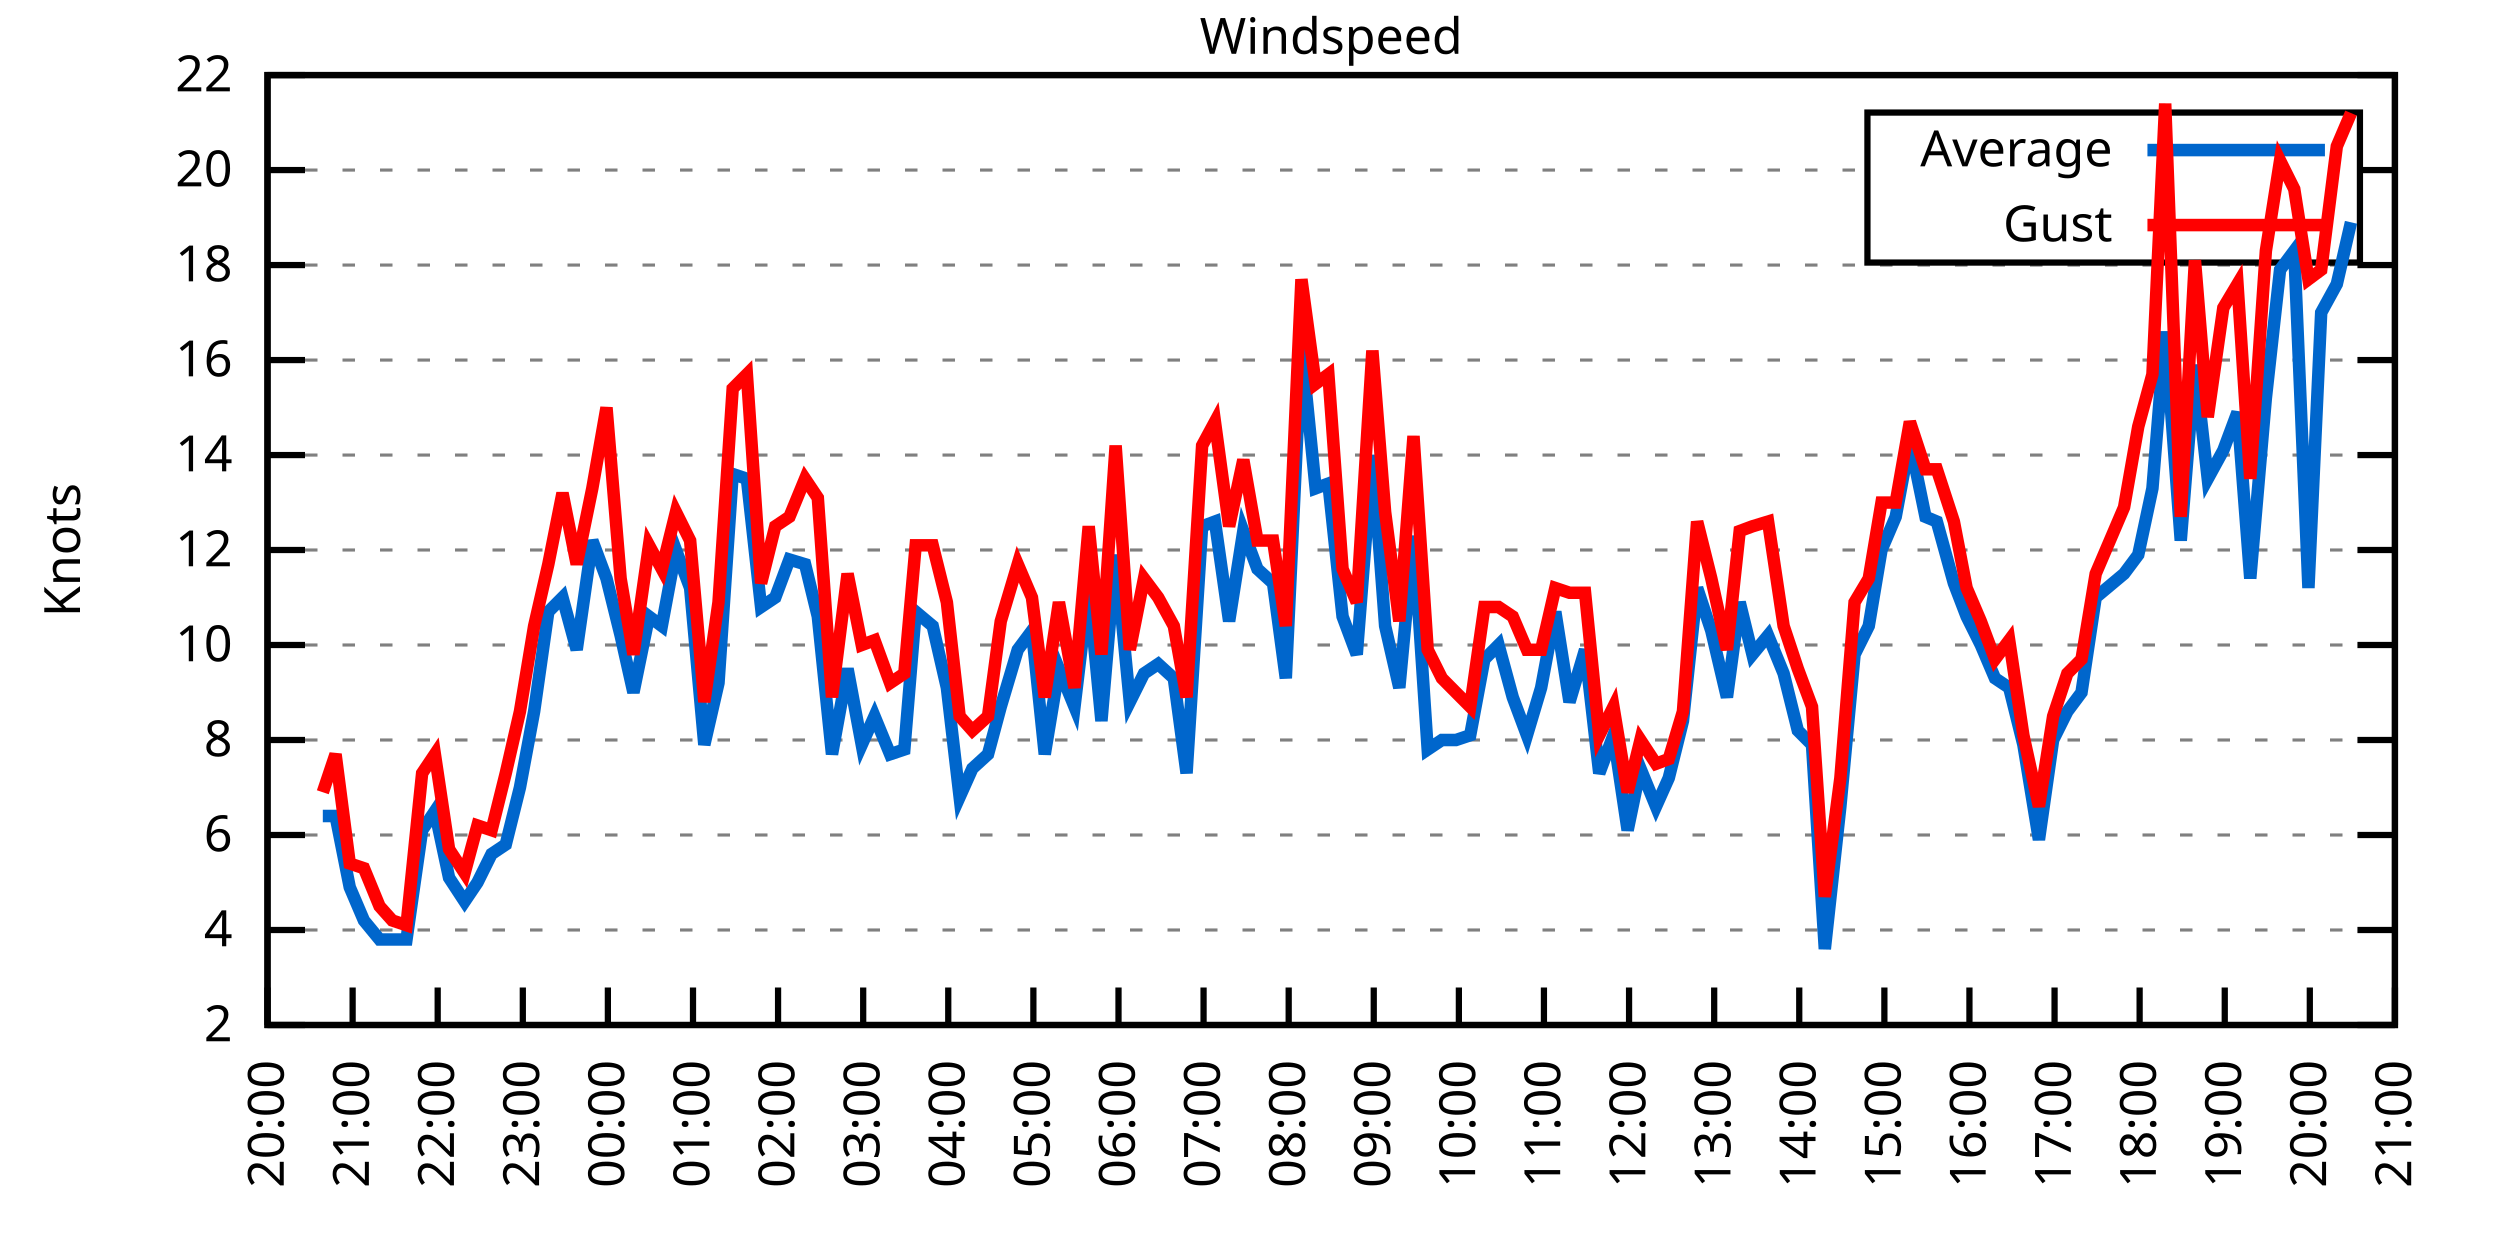
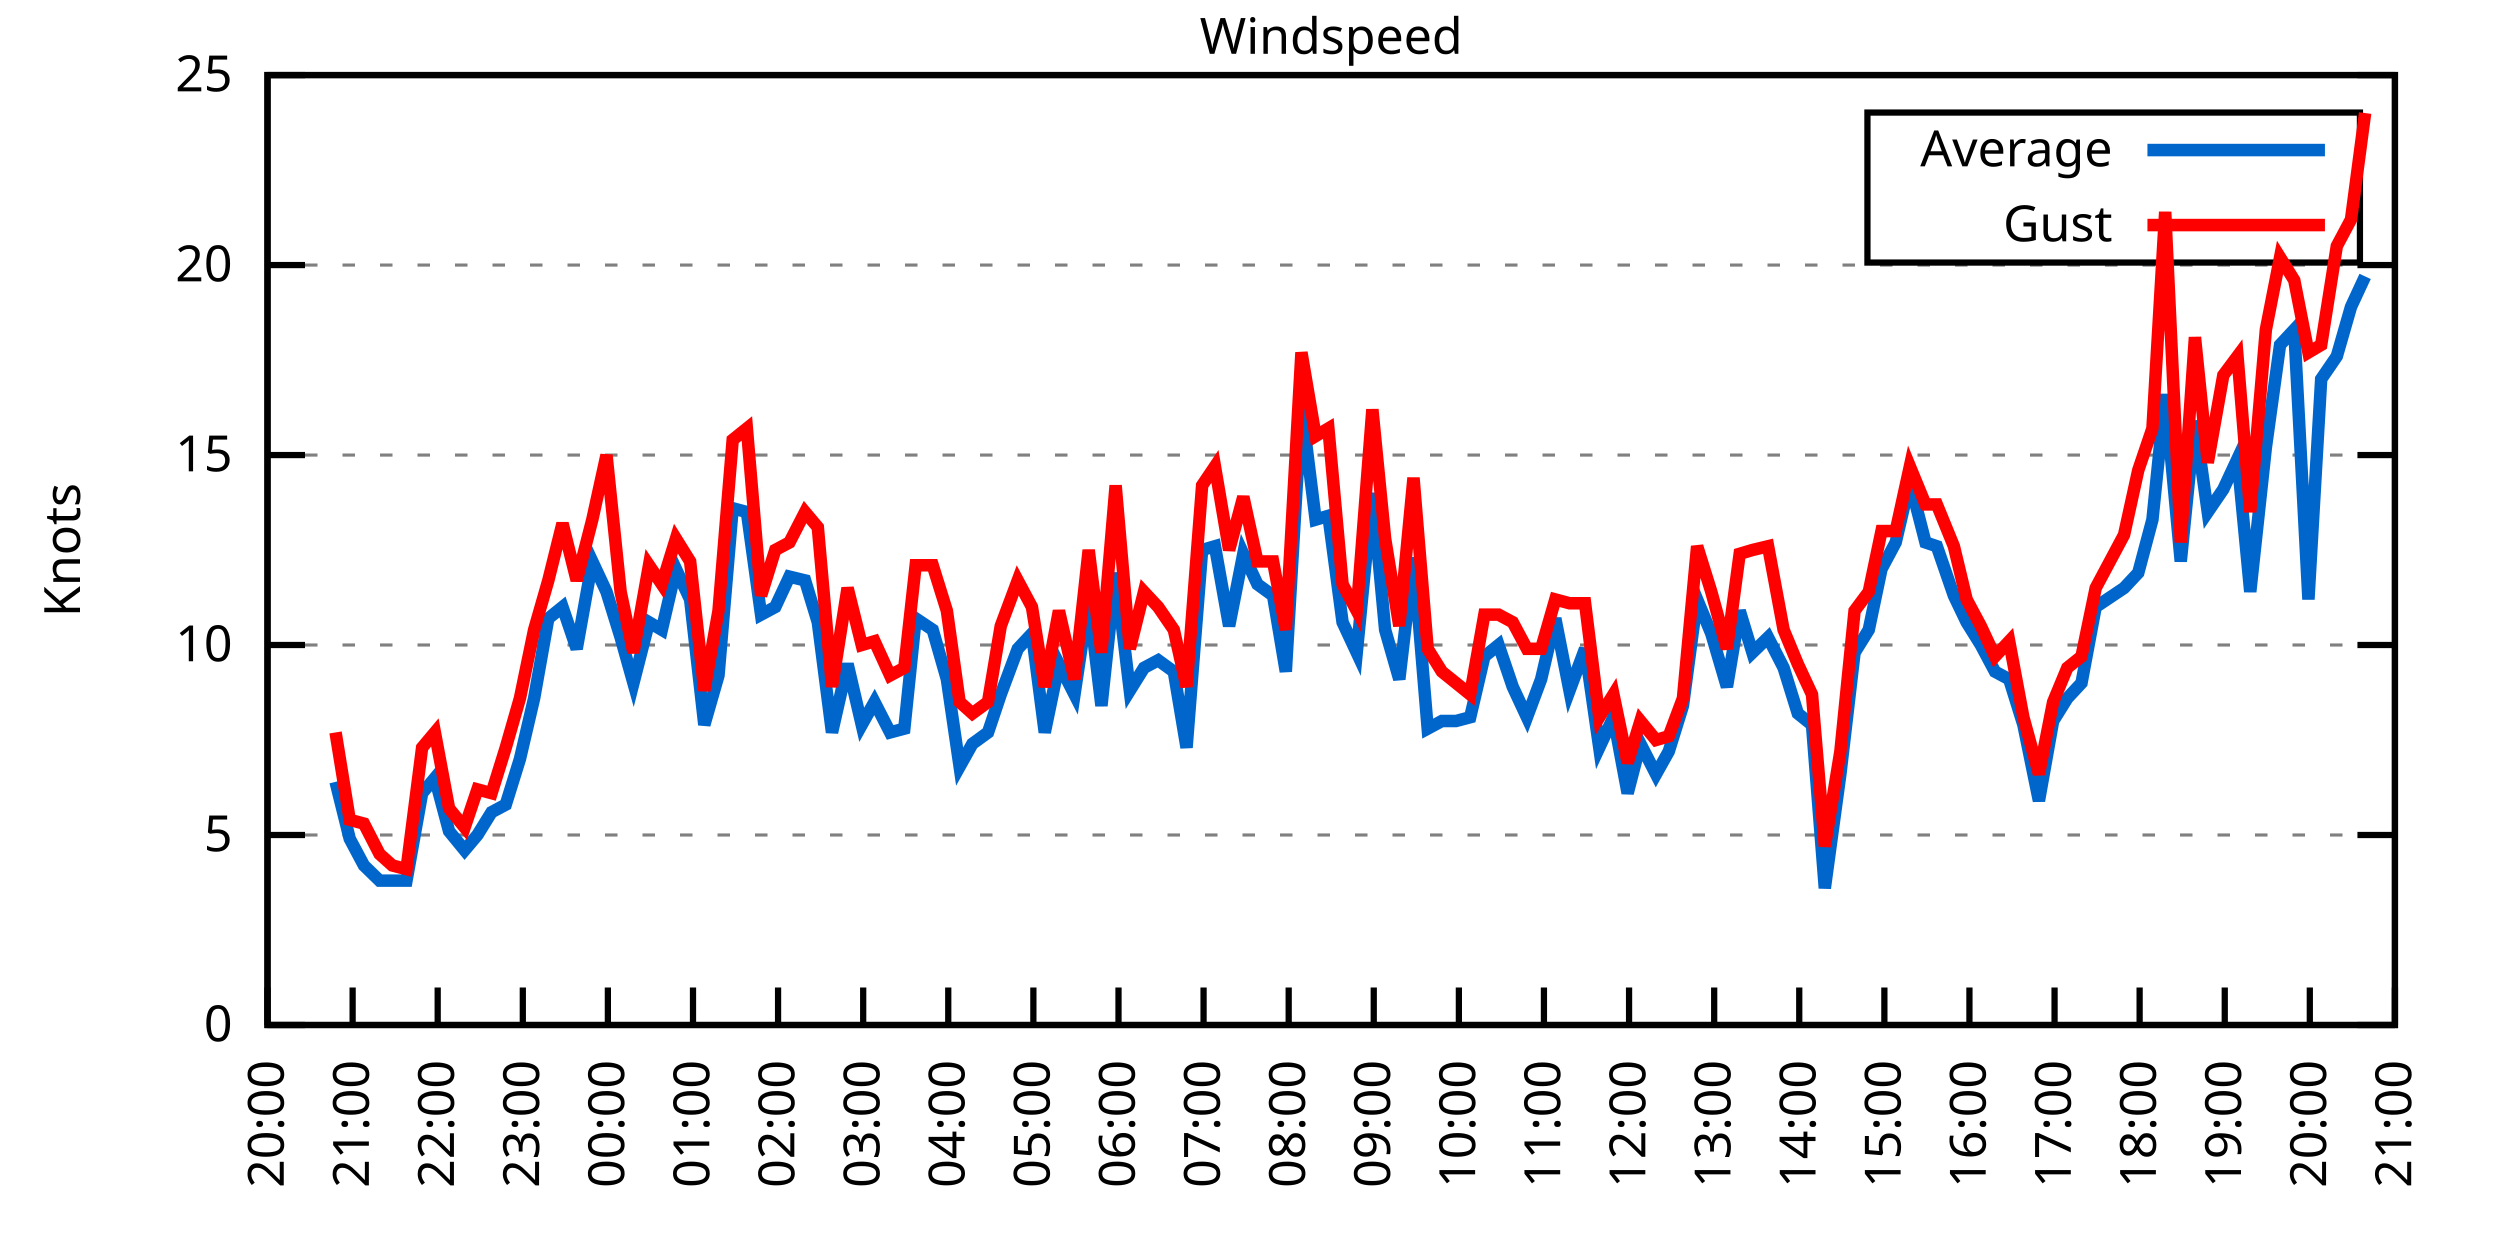
<svg xmlns="http://www.w3.org/2000/svg" xmlns:xlink="http://www.w3.org/1999/xlink" width="400" height="200" viewBox="0 0 400 200">
  <g id="gnuplot_canvas">
    <rect x="0" y="0" width="400" height="200" fill="none" />
    <defs>
      <circle id="gpDot" r="0.5" stroke-width="0.5" stroke="currentColor" />
      <path id="gpPt0" stroke-width="0.333" stroke="currentColor" d="M-1,0 h2 M0,-1 v2" />
      <path id="gpPt1" stroke-width="0.333" stroke="currentColor" d="M-1,-1 L1,1 M1,-1 L-1,1" />
      <path id="gpPt2" stroke-width="0.333" stroke="currentColor" d="M-1,0 L1,0 M0,-1 L0,1 M-1,-1 L1,1 M-1,1 L1,-1" />
      <rect id="gpPt3" stroke-width="0.333" stroke="currentColor" x="-1" y="-1" width="2" height="2" />
      <rect id="gpPt4" stroke-width="0.333" stroke="currentColor" fill="currentColor" x="-1" y="-1" width="2" height="2" />
      <circle id="gpPt5" stroke-width="0.333" stroke="currentColor" cx="0" cy="0" r="1" />
      <use xlink:href="#gpPt5" id="gpPt6" fill="currentColor" stroke="none" />
      <path id="gpPt7" stroke-width="0.333" stroke="currentColor" d="M0,-1.33 L-1.33,0.67 L1.33,0.67 z" />
      <use xlink:href="#gpPt7" id="gpPt8" fill="currentColor" stroke="none" />
      <use xlink:href="#gpPt7" id="gpPt9" stroke="currentColor" transform="rotate(180)" />
      <use xlink:href="#gpPt9" id="gpPt10" fill="currentColor" stroke="none" />
      <use xlink:href="#gpPt3" id="gpPt11" stroke="currentColor" transform="rotate(45)" />
      <use xlink:href="#gpPt11" id="gpPt12" fill="currentColor" stroke="none" />
      <path id="gpPt13" stroke-width="0.333" stroke="currentColor" d="M0,1.330 L1.265,0.411 L0.782,-1.067 L-0.782,-1.076 L-1.265,0.411 z" />
      <use xlink:href="#gpPt13" id="gpPt14" fill="currentColor" stroke="none" />
      <filter id="textbox" filterUnits="objectBoundingBox" x="0" y="0" height="1" width="1">
        <feFlood flood-color="white" flood-opacity="1" result="bgnd" />
        <feComposite in="SourceGraphic" in2="bgnd" operator="atop" />
      </filter>
      <filter id="greybox" filterUnits="objectBoundingBox" x="0" y="0" height="1" width="1">
        <feFlood flood-color="lightgrey" flood-opacity="1" result="grey" />
        <feComposite in="SourceGraphic" in2="grey" operator="atop" />
      </filter>
    </defs>
    <g fill="none" color="white" stroke="currentColor" stroke-width="1.00" stroke-linecap="butt" stroke-linejoin="miter">
</g>
    <g fill="none" color="black" stroke="currentColor" stroke-width="1.00" stroke-linecap="butt" stroke-linejoin="miter">
      <g stroke="none" shape-rendering="crispEdges">
        <polygon fill="rgb(255, 255, 255)" points="42.80,164.00 383.18,164.00 383.18,12.02 42.80,12.02 " />
      </g>
    </g>
    <g fill="none" color="black" stroke="currentColor" stroke-width="1.00" stroke-linecap="butt" stroke-linejoin="miter">
</g>
    <g fill="none" color="black" stroke="black" stroke-width="0.50" stroke-linecap="butt" stroke-linejoin="miter">
</g>
    <g fill="none" color="gray" stroke="currentColor" stroke-width="0.50" stroke-linecap="butt" stroke-linejoin="miter">
      <path stroke="gray" stroke-dasharray="2,4" class="gridline" d="M42.80,164.00 L383.19,164.00  " />
    </g>
    <g fill="none" color="gray" stroke="gray" stroke-width="1.00" stroke-linecap="butt" stroke-linejoin="miter">
</g>
    <g fill="none" color="black" stroke="currentColor" stroke-width="1.00" stroke-linecap="butt" stroke-linejoin="miter">
      <path stroke="black" d="M42.80,164.00 L48.80,164.00 M383.19,164.00 L377.19,164.00  " />
      <g transform="translate(37.20,166.60)" stroke="none" fill="black" font-family="Sans" font-size="8.00" text-anchor="end">
        <text>
-           <tspan font-family="Sans"> 2</tspan>
-         </text>
-       </g>
-     </g>
-     <g fill="none" color="black" stroke="currentColor" stroke-width="1.00" stroke-linecap="butt" stroke-linejoin="miter">
- </g>
-     <g fill="none" color="black" stroke="black" stroke-width="0.50" stroke-linecap="butt" stroke-linejoin="miter">
- </g>
-     <g fill="none" color="gray" stroke="currentColor" stroke-width="0.50" stroke-linecap="butt" stroke-linejoin="miter">
-       <path stroke="gray" stroke-dasharray="2,4" class="gridline" d="M42.80,148.80 L383.19,148.80  " />
-     </g>
-     <g fill="none" color="gray" stroke="gray" stroke-width="1.00" stroke-linecap="butt" stroke-linejoin="miter">
- </g>
-     <g fill="none" color="black" stroke="currentColor" stroke-width="1.00" stroke-linecap="butt" stroke-linejoin="miter">
-       <path stroke="black" d="M42.80,148.80 L48.80,148.80 M383.19,148.80 L377.19,148.80  " />
-       <g transform="translate(37.20,151.40)" stroke="none" fill="black" font-family="Sans" font-size="8.00" text-anchor="end">
-         <text>
-           <tspan font-family="Sans"> 4</tspan>
+           <tspan font-family="Sans"> 0</tspan>
        </text>
      </g>
    </g>
    <g fill="none" color="black" stroke="currentColor" stroke-width="1.00" stroke-linecap="butt" stroke-linejoin="miter">
</g>
    <g fill="none" color="black" stroke="black" stroke-width="0.50" stroke-linecap="butt" stroke-linejoin="miter">
</g>
    <g fill="none" color="gray" stroke="currentColor" stroke-width="0.50" stroke-linecap="butt" stroke-linejoin="miter">
      <path stroke="gray" stroke-dasharray="2,4" class="gridline" d="M42.80,133.60 L383.19,133.60  " />
    </g>
    <g fill="none" color="gray" stroke="gray" stroke-width="1.00" stroke-linecap="butt" stroke-linejoin="miter">
</g>
    <g fill="none" color="black" stroke="currentColor" stroke-width="1.00" stroke-linecap="butt" stroke-linejoin="miter">
      <path stroke="black" d="M42.80,133.60 L48.80,133.60 M383.19,133.60 L377.19,133.60  " />
      <g transform="translate(37.20,136.20)" stroke="none" fill="black" font-family="Sans" font-size="8.00" text-anchor="end">
        <text>
-           <tspan font-family="Sans"> 6</tspan>
-         </text>
-       </g>
-     </g>
-     <g fill="none" color="black" stroke="currentColor" stroke-width="1.00" stroke-linecap="butt" stroke-linejoin="miter">
- </g>
-     <g fill="none" color="black" stroke="black" stroke-width="0.50" stroke-linecap="butt" stroke-linejoin="miter">
- </g>
-     <g fill="none" color="gray" stroke="currentColor" stroke-width="0.50" stroke-linecap="butt" stroke-linejoin="miter">
-       <path stroke="gray" stroke-dasharray="2,4" class="gridline" d="M42.80,118.40 L383.19,118.40  " />
-     </g>
-     <g fill="none" color="gray" stroke="gray" stroke-width="1.00" stroke-linecap="butt" stroke-linejoin="miter">
- </g>
-     <g fill="none" color="black" stroke="currentColor" stroke-width="1.00" stroke-linecap="butt" stroke-linejoin="miter">
-       <path stroke="black" d="M42.80,118.40 L48.80,118.40 M383.19,118.40 L377.19,118.40  " />
-       <g transform="translate(37.20,121.00)" stroke="none" fill="black" font-family="Sans" font-size="8.00" text-anchor="end">
-         <text>
-           <tspan font-family="Sans"> 8</tspan>
+           <tspan font-family="Sans"> 5</tspan>
        </text>
      </g>
    </g>
    <g fill="none" color="black" stroke="currentColor" stroke-width="1.00" stroke-linecap="butt" stroke-linejoin="miter">
</g>
    <g fill="none" color="black" stroke="black" stroke-width="0.50" stroke-linecap="butt" stroke-linejoin="miter">
</g>
    <g fill="none" color="gray" stroke="currentColor" stroke-width="0.50" stroke-linecap="butt" stroke-linejoin="miter">
      <path stroke="gray" stroke-dasharray="2,4" class="gridline" d="M42.80,103.20 L383.19,103.20  " />
    </g>
    <g fill="none" color="gray" stroke="gray" stroke-width="1.00" stroke-linecap="butt" stroke-linejoin="miter">
</g>
    <g fill="none" color="black" stroke="currentColor" stroke-width="1.00" stroke-linecap="butt" stroke-linejoin="miter">
      <path stroke="black" d="M42.80,103.20 L48.80,103.20 M383.19,103.20 L377.19,103.20  " />
      <g transform="translate(37.20,105.80)" stroke="none" fill="black" font-family="Sans" font-size="8.00" text-anchor="end">
        <text>
          <tspan font-family="Sans"> 10</tspan>
        </text>
      </g>
    </g>
    <g fill="none" color="black" stroke="currentColor" stroke-width="1.00" stroke-linecap="butt" stroke-linejoin="miter">
</g>
    <g fill="none" color="black" stroke="black" stroke-width="0.50" stroke-linecap="butt" stroke-linejoin="miter">
</g>
    <g fill="none" color="gray" stroke="currentColor" stroke-width="0.50" stroke-linecap="butt" stroke-linejoin="miter">
-       <path stroke="gray" stroke-dasharray="2,4" class="gridline" d="M42.80,88.00 L383.19,88.00  " />
-     </g>
-     <g fill="none" color="gray" stroke="gray" stroke-width="1.00" stroke-linecap="butt" stroke-linejoin="miter">
- </g>
-     <g fill="none" color="black" stroke="currentColor" stroke-width="1.00" stroke-linecap="butt" stroke-linejoin="miter">
-       <path stroke="black" d="M42.80,88.00 L48.80,88.00 M383.19,88.00 L377.19,88.00  " />
-       <g transform="translate(37.20,90.60)" stroke="none" fill="black" font-family="Sans" font-size="8.00" text-anchor="end">
-         <text>
-           <tspan font-family="Sans"> 12</tspan>
-         </text>
-       </g>
-     </g>
-     <g fill="none" color="black" stroke="currentColor" stroke-width="1.00" stroke-linecap="butt" stroke-linejoin="miter">
- </g>
-     <g fill="none" color="black" stroke="black" stroke-width="0.50" stroke-linecap="butt" stroke-linejoin="miter">
- </g>
-     <g fill="none" color="gray" stroke="currentColor" stroke-width="0.50" stroke-linecap="butt" stroke-linejoin="miter">
      <path stroke="gray" stroke-dasharray="2,4" class="gridline" d="M42.80,72.81 L383.19,72.81  " />
    </g>
    <g fill="none" color="gray" stroke="gray" stroke-width="1.00" stroke-linecap="butt" stroke-linejoin="miter">
</g>
    <g fill="none" color="black" stroke="currentColor" stroke-width="1.00" stroke-linecap="butt" stroke-linejoin="miter">
      <path stroke="black" d="M42.80,72.81 L48.80,72.81 M383.19,72.81 L377.19,72.81  " />
      <g transform="translate(37.20,75.41)" stroke="none" fill="black" font-family="Sans" font-size="8.00" text-anchor="end">
        <text>
-           <tspan font-family="Sans"> 14</tspan>
-         </text>
-       </g>
-     </g>
-     <g fill="none" color="black" stroke="currentColor" stroke-width="1.00" stroke-linecap="butt" stroke-linejoin="miter">
- </g>
-     <g fill="none" color="black" stroke="black" stroke-width="0.50" stroke-linecap="butt" stroke-linejoin="miter">
- </g>
-     <g fill="none" color="gray" stroke="currentColor" stroke-width="0.50" stroke-linecap="butt" stroke-linejoin="miter">
-       <path stroke="gray" stroke-dasharray="2,4" class="gridline" d="M42.80,57.61 L383.19,57.61  " />
-     </g>
-     <g fill="none" color="gray" stroke="gray" stroke-width="1.00" stroke-linecap="butt" stroke-linejoin="miter">
- </g>
-     <g fill="none" color="black" stroke="currentColor" stroke-width="1.00" stroke-linecap="butt" stroke-linejoin="miter">
-       <path stroke="black" d="M42.80,57.61 L48.80,57.61 M383.19,57.61 L377.19,57.61  " />
-       <g transform="translate(37.20,60.21)" stroke="none" fill="black" font-family="Sans" font-size="8.00" text-anchor="end">
-         <text>
-           <tspan font-family="Sans"> 16</tspan>
+           <tspan font-family="Sans"> 15</tspan>
        </text>
      </g>
    </g>
    <g fill="none" color="black" stroke="currentColor" stroke-width="1.00" stroke-linecap="butt" stroke-linejoin="miter">
</g>
    <g fill="none" color="black" stroke="black" stroke-width="0.50" stroke-linecap="butt" stroke-linejoin="miter">
</g>
    <g fill="none" color="gray" stroke="currentColor" stroke-width="0.50" stroke-linecap="butt" stroke-linejoin="miter">
      <path stroke="gray" stroke-dasharray="2,4" class="gridline" d="M42.80,42.41 L383.19,42.41  " />
    </g>
    <g fill="none" color="gray" stroke="gray" stroke-width="1.00" stroke-linecap="butt" stroke-linejoin="miter">
</g>
    <g fill="none" color="black" stroke="currentColor" stroke-width="1.00" stroke-linecap="butt" stroke-linejoin="miter">
      <path stroke="black" d="M42.80,42.41 L48.80,42.41 M383.19,42.41 L377.19,42.41  " />
      <g transform="translate(37.20,45.01)" stroke="none" fill="black" font-family="Sans" font-size="8.00" text-anchor="end">
        <text>
-           <tspan font-family="Sans"> 18</tspan>
-         </text>
-       </g>
-     </g>
-     <g fill="none" color="black" stroke="currentColor" stroke-width="1.00" stroke-linecap="butt" stroke-linejoin="miter">
- </g>
-     <g fill="none" color="black" stroke="black" stroke-width="0.50" stroke-linecap="butt" stroke-linejoin="miter">
- </g>
-     <g fill="none" color="gray" stroke="currentColor" stroke-width="0.50" stroke-linecap="butt" stroke-linejoin="miter">
-       <path stroke="gray" stroke-dasharray="2,4" class="gridline" d="M42.80,27.21 L298.79,27.21 M377.59,27.21 L383.19,27.21  " />
-     </g>
-     <g fill="none" color="gray" stroke="gray" stroke-width="1.00" stroke-linecap="butt" stroke-linejoin="miter">
- </g>
-     <g fill="none" color="black" stroke="currentColor" stroke-width="1.00" stroke-linecap="butt" stroke-linejoin="miter">
-       <path stroke="black" d="M42.80,27.21 L48.80,27.21 M383.19,27.21 L377.19,27.21  " />
-       <g transform="translate(37.20,29.81)" stroke="none" fill="black" font-family="Sans" font-size="8.00" text-anchor="end">
-         <text>
          <tspan font-family="Sans"> 20</tspan>
        </text>
      </g>
    </g>
    <g fill="none" color="black" stroke="currentColor" stroke-width="1.00" stroke-linecap="butt" stroke-linejoin="miter">
</g>
    <g fill="none" color="black" stroke="black" stroke-width="0.50" stroke-linecap="butt" stroke-linejoin="miter">
</g>
    <g fill="none" color="gray" stroke="currentColor" stroke-width="0.50" stroke-linecap="butt" stroke-linejoin="miter">
      <path stroke="gray" stroke-dasharray="2,4" class="gridline" d="M42.80,12.01 L383.19,12.01  " />
    </g>
    <g fill="none" color="gray" stroke="gray" stroke-width="1.00" stroke-linecap="butt" stroke-linejoin="miter">
</g>
    <g fill="none" color="black" stroke="currentColor" stroke-width="1.00" stroke-linecap="butt" stroke-linejoin="miter">
      <path stroke="black" d="M42.80,12.01 L48.80,12.01 M383.19,12.01 L377.19,12.01  " />
      <g transform="translate(37.20,14.61)" stroke="none" fill="black" font-family="Sans" font-size="8.00" text-anchor="end">
        <text>
-           <tspan font-family="Sans"> 22</tspan>
+           <tspan font-family="Sans"> 25</tspan>
        </text>
      </g>
    </g>
    <g fill="none" color="black" stroke="currentColor" stroke-width="1.00" stroke-linecap="butt" stroke-linejoin="miter">
      <path stroke="black" d="M42.80,164.00 L42.80,158.00  " />
      <g transform="translate(45.40,169.60) rotate(270.00)" stroke="none" fill="black" font-family="Sans" font-size="8.00" text-anchor="end">
        <text>
          <tspan font-family="Sans">20:00</tspan>
        </text>
      </g>
    </g>
    <g fill="none" color="black" stroke="currentColor" stroke-width="1.00" stroke-linecap="butt" stroke-linejoin="miter">
      <path stroke="black" d="M56.42,164.00 L56.42,158.00  " />
      <g transform="translate(59.02,169.60) rotate(270.00)" stroke="none" fill="black" font-family="Sans" font-size="8.00" text-anchor="end">
        <text>
          <tspan font-family="Sans">21:00</tspan>
        </text>
      </g>
    </g>
    <g fill="none" color="black" stroke="currentColor" stroke-width="1.00" stroke-linecap="butt" stroke-linejoin="miter">
      <path stroke="black" d="M70.03,164.00 L70.03,158.00  " />
      <g transform="translate(72.63,169.60) rotate(270.00)" stroke="none" fill="black" font-family="Sans" font-size="8.00" text-anchor="end">
        <text>
          <tspan font-family="Sans">22:00</tspan>
        </text>
      </g>
    </g>
    <g fill="none" color="black" stroke="currentColor" stroke-width="1.00" stroke-linecap="butt" stroke-linejoin="miter">
      <path stroke="black" d="M83.65,164.00 L83.65,158.00  " />
      <g transform="translate(86.25,169.60) rotate(270.00)" stroke="none" fill="black" font-family="Sans" font-size="8.00" text-anchor="end">
        <text>
          <tspan font-family="Sans">23:00</tspan>
        </text>
      </g>
    </g>
    <g fill="none" color="black" stroke="currentColor" stroke-width="1.00" stroke-linecap="butt" stroke-linejoin="miter">
      <path stroke="black" d="M97.26,164.00 L97.26,158.00  " />
      <g transform="translate(99.86,169.60) rotate(270.00)" stroke="none" fill="black" font-family="Sans" font-size="8.00" text-anchor="end">
        <text>
          <tspan font-family="Sans">00:00</tspan>
        </text>
      </g>
    </g>
    <g fill="none" color="black" stroke="currentColor" stroke-width="1.00" stroke-linecap="butt" stroke-linejoin="miter">
      <path stroke="black" d="M110.88,164.00 L110.88,158.00  " />
      <g transform="translate(113.48,169.60) rotate(270.00)" stroke="none" fill="black" font-family="Sans" font-size="8.00" text-anchor="end">
        <text>
          <tspan font-family="Sans">01:00</tspan>
        </text>
      </g>
    </g>
    <g fill="none" color="black" stroke="currentColor" stroke-width="1.00" stroke-linecap="butt" stroke-linejoin="miter">
      <path stroke="black" d="M124.49,164.00 L124.49,158.00  " />
      <g transform="translate(127.09,169.60) rotate(270.00)" stroke="none" fill="black" font-family="Sans" font-size="8.00" text-anchor="end">
        <text>
          <tspan font-family="Sans">02:00</tspan>
        </text>
      </g>
    </g>
    <g fill="none" color="black" stroke="currentColor" stroke-width="1.00" stroke-linecap="butt" stroke-linejoin="miter">
      <path stroke="black" d="M138.11,164.00 L138.11,158.00  " />
      <g transform="translate(140.71,169.60) rotate(270.00)" stroke="none" fill="black" font-family="Sans" font-size="8.00" text-anchor="end">
        <text>
          <tspan font-family="Sans">03:00</tspan>
        </text>
      </g>
    </g>
    <g fill="none" color="black" stroke="currentColor" stroke-width="1.00" stroke-linecap="butt" stroke-linejoin="miter">
      <path stroke="black" d="M151.72,164.00 L151.72,158.00  " />
      <g transform="translate(154.32,169.60) rotate(270.00)" stroke="none" fill="black" font-family="Sans" font-size="8.00" text-anchor="end">
        <text>
          <tspan font-family="Sans">04:00</tspan>
        </text>
      </g>
    </g>
    <g fill="none" color="black" stroke="currentColor" stroke-width="1.00" stroke-linecap="butt" stroke-linejoin="miter">
      <path stroke="black" d="M165.34,164.00 L165.34,158.00  " />
      <g transform="translate(167.94,169.60) rotate(270.00)" stroke="none" fill="black" font-family="Sans" font-size="8.00" text-anchor="end">
        <text>
          <tspan font-family="Sans">05:00</tspan>
        </text>
      </g>
    </g>
    <g fill="none" color="black" stroke="currentColor" stroke-width="1.00" stroke-linecap="butt" stroke-linejoin="miter">
      <path stroke="black" d="M178.96,164.00 L178.96,158.00  " />
      <g transform="translate(181.56,169.60) rotate(270.00)" stroke="none" fill="black" font-family="Sans" font-size="8.00" text-anchor="end">
        <text>
          <tspan font-family="Sans">06:00</tspan>
        </text>
      </g>
    </g>
    <g fill="none" color="black" stroke="currentColor" stroke-width="1.00" stroke-linecap="butt" stroke-linejoin="miter">
      <path stroke="black" d="M192.57,164.00 L192.57,158.00  " />
      <g transform="translate(195.17,169.60) rotate(270.00)" stroke="none" fill="black" font-family="Sans" font-size="8.00" text-anchor="end">
        <text>
          <tspan font-family="Sans">07:00</tspan>
        </text>
      </g>
    </g>
    <g fill="none" color="black" stroke="currentColor" stroke-width="1.00" stroke-linecap="butt" stroke-linejoin="miter">
      <path stroke="black" d="M206.19,164.00 L206.19,158.00  " />
      <g transform="translate(208.79,169.60) rotate(270.00)" stroke="none" fill="black" font-family="Sans" font-size="8.00" text-anchor="end">
        <text>
          <tspan font-family="Sans">08:00</tspan>
        </text>
      </g>
    </g>
    <g fill="none" color="black" stroke="currentColor" stroke-width="1.00" stroke-linecap="butt" stroke-linejoin="miter">
      <path stroke="black" d="M219.80,164.00 L219.80,158.00  " />
      <g transform="translate(222.40,169.60) rotate(270.00)" stroke="none" fill="black" font-family="Sans" font-size="8.00" text-anchor="end">
        <text>
          <tspan font-family="Sans">09:00</tspan>
        </text>
      </g>
    </g>
    <g fill="none" color="black" stroke="currentColor" stroke-width="1.00" stroke-linecap="butt" stroke-linejoin="miter">
      <path stroke="black" d="M233.42,164.00 L233.42,158.00  " />
      <g transform="translate(236.02,169.60) rotate(270.00)" stroke="none" fill="black" font-family="Sans" font-size="8.00" text-anchor="end">
        <text>
          <tspan font-family="Sans">10:00</tspan>
        </text>
      </g>
    </g>
    <g fill="none" color="black" stroke="currentColor" stroke-width="1.00" stroke-linecap="butt" stroke-linejoin="miter">
      <path stroke="black" d="M247.03,164.00 L247.03,158.00  " />
      <g transform="translate(249.63,169.60) rotate(270.00)" stroke="none" fill="black" font-family="Sans" font-size="8.00" text-anchor="end">
        <text>
          <tspan font-family="Sans">11:00</tspan>
        </text>
      </g>
    </g>
    <g fill="none" color="black" stroke="currentColor" stroke-width="1.00" stroke-linecap="butt" stroke-linejoin="miter">
      <path stroke="black" d="M260.65,164.00 L260.65,158.00  " />
      <g transform="translate(263.25,169.60) rotate(270.00)" stroke="none" fill="black" font-family="Sans" font-size="8.00" text-anchor="end">
        <text>
          <tspan font-family="Sans">12:00</tspan>
        </text>
      </g>
    </g>
    <g fill="none" color="black" stroke="currentColor" stroke-width="1.00" stroke-linecap="butt" stroke-linejoin="miter">
      <path stroke="black" d="M274.27,164.00 L274.27,158.00  " />
      <g transform="translate(276.87,169.60) rotate(270.00)" stroke="none" fill="black" font-family="Sans" font-size="8.00" text-anchor="end">
        <text>
          <tspan font-family="Sans">13:00</tspan>
        </text>
      </g>
    </g>
    <g fill="none" color="black" stroke="currentColor" stroke-width="1.00" stroke-linecap="butt" stroke-linejoin="miter">
      <path stroke="black" d="M287.88,164.00 L287.88,158.00  " />
      <g transform="translate(290.48,169.60) rotate(270.00)" stroke="none" fill="black" font-family="Sans" font-size="8.00" text-anchor="end">
        <text>
          <tspan font-family="Sans">14:00</tspan>
        </text>
      </g>
    </g>
    <g fill="none" color="black" stroke="currentColor" stroke-width="1.00" stroke-linecap="butt" stroke-linejoin="miter">
      <path stroke="black" d="M301.50,164.00 L301.50,158.00  " />
      <g transform="translate(304.10,169.60) rotate(270.00)" stroke="none" fill="black" font-family="Sans" font-size="8.00" text-anchor="end">
        <text>
          <tspan font-family="Sans">15:00</tspan>
        </text>
      </g>
    </g>
    <g fill="none" color="black" stroke="currentColor" stroke-width="1.00" stroke-linecap="butt" stroke-linejoin="miter">
      <path stroke="black" d="M315.11,164.00 L315.11,158.00  " />
      <g transform="translate(317.71,169.60) rotate(270.00)" stroke="none" fill="black" font-family="Sans" font-size="8.00" text-anchor="end">
        <text>
          <tspan font-family="Sans">16:00</tspan>
        </text>
      </g>
    </g>
    <g fill="none" color="black" stroke="currentColor" stroke-width="1.00" stroke-linecap="butt" stroke-linejoin="miter">
      <path stroke="black" d="M328.73,164.00 L328.73,158.00  " />
      <g transform="translate(331.33,169.60) rotate(270.00)" stroke="none" fill="black" font-family="Sans" font-size="8.00" text-anchor="end">
        <text>
          <tspan font-family="Sans">17:00</tspan>
        </text>
      </g>
    </g>
    <g fill="none" color="black" stroke="currentColor" stroke-width="1.00" stroke-linecap="butt" stroke-linejoin="miter">
      <path stroke="black" d="M342.34,164.00 L342.34,158.00  " />
      <g transform="translate(344.94,169.60) rotate(270.00)" stroke="none" fill="black" font-family="Sans" font-size="8.00" text-anchor="end">
        <text>
          <tspan font-family="Sans">18:00</tspan>
        </text>
      </g>
    </g>
    <g fill="none" color="black" stroke="currentColor" stroke-width="1.00" stroke-linecap="butt" stroke-linejoin="miter">
      <path stroke="black" d="M355.96,164.00 L355.96,158.00  " />
      <g transform="translate(358.56,169.60) rotate(270.00)" stroke="none" fill="black" font-family="Sans" font-size="8.00" text-anchor="end">
        <text>
          <tspan font-family="Sans">19:00</tspan>
        </text>
      </g>
    </g>
    <g fill="none" color="black" stroke="currentColor" stroke-width="1.00" stroke-linecap="butt" stroke-linejoin="miter">
      <path stroke="black" d="M369.57,164.00 L369.57,158.00  " />
      <g transform="translate(372.17,169.60) rotate(270.00)" stroke="none" fill="black" font-family="Sans" font-size="8.00" text-anchor="end">
        <text>
          <tspan font-family="Sans">20:00</tspan>
        </text>
      </g>
    </g>
    <g fill="none" color="black" stroke="currentColor" stroke-width="1.00" stroke-linecap="butt" stroke-linejoin="miter">
      <path stroke="black" d="M383.19,164.00 L383.19,158.00  " />
      <g transform="translate(385.79,169.60) rotate(270.00)" stroke="none" fill="black" font-family="Sans" font-size="8.00" text-anchor="end">
        <text>
          <tspan font-family="Sans">21:00</tspan>
        </text>
      </g>
    </g>
    <g fill="none" color="black" stroke="currentColor" stroke-width="1.00" stroke-linecap="butt" stroke-linejoin="miter">
</g>
    <g fill="none" color="black" stroke="currentColor" stroke-width="1.00" stroke-linecap="butt" stroke-linejoin="miter">
      <path stroke="black" d="M42.80,12.01 L42.80,164.00 L383.19,164.00 L383.19,12.01 L42.80,12.01 Z  " />
    </g>
    <g fill="none" color="black" stroke="currentColor" stroke-width="1.00" stroke-linecap="butt" stroke-linejoin="miter">
</g>
    <g fill="none" color="black" stroke="currentColor" stroke-width="1.00" stroke-linecap="butt" stroke-linejoin="miter">
      <path stroke="black" d="M298.79,42.01 L298.79,18.01 L377.59,18.01 L377.59,42.01 L298.79,42.01 Z  " />
    </g>
    <g id="Windspeed_plot_1">
      <g fill="none" color="white" stroke="black" stroke-width="2.00" stroke-linecap="butt" stroke-linejoin="miter">
</g>
      <g fill="none" color="black" stroke="currentColor" stroke-width="2.00" stroke-linecap="butt" stroke-linejoin="miter">
        <g transform="translate(337.99,26.61)" stroke="none" fill="black" font-family="Sans" font-size="8.00" text-anchor="end">
          <text>
            <tspan font-family="Sans">Average</tspan>
          </text>
        </g>
      </g>
      <g fill="none" color="black" stroke="currentColor" stroke-width="2.00" stroke-linecap="butt" stroke-linejoin="miter">
-         <path stroke="rgb(  0, 102, 204)" d="M343.59,24.01 L371.99,24.01 M51.65,130.56 L53.69,130.56 L55.96,141.96 L58.23,147.28 L60.73,150.32 L62.77,150.32   L65.04,150.32 L67.54,132.84 L69.58,129.80 L71.85,140.44 L74.34,144.24 L76.39,141.20 L78.65,136.64 L80.92,135.12   L83.19,126.00 L85.46,113.84 L87.73,97.88 L90.00,95.60 L92.27,103.96 L94.77,86.49 L97.04,92.56 L99.30,101.68   L101.35,110.80 L103.84,98.64 L105.89,100.16 L108.15,88.00 L110.42,94.08 L112.69,119.16 L114.96,109.28 L117.23,75.85   L119.50,76.61 L121.77,97.12 L124.04,95.60 L126.31,89.52 L128.81,90.28 L130.85,98.64 L133.12,120.68 L135.61,107.00   L137.88,119.16 L139.92,114.60 L142.42,120.68 L144.69,119.92 L146.51,97.88 L149.23,100.16 L151.50,110.04 L153.54,127.52   L155.58,122.96 L158.08,120.68 L160.12,113.08 L162.84,103.96 L165.11,100.92 L167.16,120.68 L169.43,107.00 L171.92,113.08   L174.19,94.08 L176.23,115.36 L178.50,88.76 L180.77,112.32 L183.04,107.76 L185.31,106.24 L187.81,108.52 L189.85,123.72   L192.34,84.21 L194.39,83.45 L196.66,99.40 L198.93,84.97 L201.19,91.04 L203.69,93.32 L205.73,108.52 L208.23,55.33   L210.50,78.13 L212.54,77.37 L214.81,98.64 L217.08,104.72 L219.58,72.81 L221.62,100.16 L223.89,110.04 L226.16,85.73   L228.43,119.92 L230.70,118.40 L232.96,118.40 L235.23,117.64 L237.50,105.48 L239.77,103.20 L242.04,111.56 L244.31,117.64   L246.58,110.04 L248.85,97.88 L251.12,112.32 L253.61,103.96 L255.88,123.72 L258.15,117.64 L260.42,132.84 L262.47,122.96   L264.96,129.04 L267.00,124.48 L269.27,115.36 L271.54,94.08 L273.81,100.92 L276.31,111.56 L278.35,96.36 L280.39,104.72   L282.89,101.68 L285.38,107.76 L287.65,116.88 L289.92,119.16 L291.97,151.84 L294.46,129.04 L296.73,104.72 L299.00,100.16   L301.04,88.00 L303.31,82.69 L305.58,70.53 L308.08,82.69 L309.89,83.45 L312.62,93.32 L314.66,98.64 L316.93,103.20   L319.20,108.52 L321.47,110.04 L323.74,119.16 L326.23,134.36 L328.50,118.40 L330.77,113.84 L333.04,110.80 L335.31,95.60   L339.85,91.80 L342.12,88.76 L344.39,78.13 L346.43,53.05 L348.92,86.49 L351.19,58.37 L353.24,76.61 L355.73,72.05   L358.00,65.97 L360.04,92.56 L362.54,63.69 L364.81,43.17 L367.08,40.13 L369.35,94.08 L371.39,50.01 L373.89,45.45   L376.16,35.57  " />
+         <path stroke="rgb(  0, 102, 204)" d="M343.59,24.01 L371.99,24.01 M53.69,125.09 L55.96,134.21 L58.23,138.47 L60.73,140.90 L62.77,140.90 L65.04,140.90   L67.54,126.91 L69.58,124.48 L71.85,132.99 L74.34,136.03 L76.39,133.60 L78.65,129.95 L80.92,128.74 L83.19,121.44   L85.46,111.72 L87.73,98.95 L90.00,97.12 L92.27,103.81 L94.77,89.83 L97.04,94.69 L99.30,101.99 L101.35,109.28   L103.84,99.56 L105.89,100.77 L108.15,91.04 L110.42,95.91 L112.69,115.97 L114.96,108.07 L117.23,81.32 L119.50,81.93   L121.77,98.34 L124.04,97.12 L126.31,92.26 L128.81,92.87 L130.85,99.56 L133.12,117.19 L135.61,106.24 L137.88,115.97   L139.92,112.32 L142.42,117.19 L144.69,116.58 L146.51,98.95 L149.23,100.77 L151.50,108.68 L153.54,122.66 L155.58,119.01   L158.08,117.19 L160.12,111.11 L162.84,103.81 L165.11,101.38 L167.16,117.19 L169.43,106.24 L171.92,111.11 L174.19,95.91   L176.23,112.93 L178.50,91.65 L180.77,110.50 L183.04,106.85 L185.31,105.64 L187.81,107.46 L189.85,119.62 L192.34,88.00   L194.39,87.40 L196.66,100.16 L198.93,88.61 L201.19,93.48 L203.69,95.30 L205.73,107.46 L208.23,64.90 L210.50,83.14   L212.54,82.53 L214.81,99.56 L217.08,104.42 L219.58,78.89 L221.62,100.77 L223.89,108.68 L226.16,89.22 L228.43,116.58   L230.70,115.36 L232.96,115.36 L235.23,114.76 L237.50,105.03 L239.77,103.20 L242.04,109.89 L244.31,114.76 L246.58,108.68   L248.85,98.95 L251.12,110.50 L253.61,103.81 L255.88,119.62 L258.15,114.76 L260.42,126.91 L262.47,119.01 L264.96,123.87   L267.00,120.23 L269.27,112.93 L271.54,95.91 L273.81,101.38 L276.31,109.89 L278.35,97.73 L280.39,104.42 L282.89,101.99   L285.38,106.85 L287.65,114.15 L289.92,115.97 L291.97,142.11 L294.46,123.87 L296.73,104.42 L299.00,100.77 L301.04,91.04   L303.31,86.79 L305.58,77.06 L308.08,86.79 L309.89,87.40 L312.62,95.30 L314.66,99.56 L316.93,103.20 L319.20,107.46   L321.47,108.68 L323.74,115.97 L326.23,128.13 L328.50,115.36 L330.77,111.72 L333.04,109.28 L335.31,97.12 L339.85,94.08   L342.12,91.65 L344.39,83.14 L346.43,63.08 L348.92,89.83 L351.19,67.33 L353.24,81.93 L355.73,78.28 L358.00,73.41   L360.04,94.69 L362.54,71.59 L364.81,55.18 L367.08,52.74 L369.35,95.91 L371.39,60.65 L373.89,57.00 L376.16,49.10   L378.42,44.23  " />
      </g>
    </g>
    <g id="Windspeed_plot_2">
      <g fill="none" color="black" stroke="currentColor" stroke-width="2.00" stroke-linecap="butt" stroke-linejoin="miter">
        <g transform="translate(337.99,38.61)" stroke="none" fill="black" font-family="Sans" font-size="8.00" text-anchor="end">
          <text>
            <tspan font-family="Sans">Gust</tspan>
          </text>
        </g>
      </g>
      <g fill="none" color="black" stroke="currentColor" stroke-width="2.00" stroke-linecap="butt" stroke-linejoin="miter">
-         <path stroke="rgb(255,   0,   0)" d="M343.59,36.01 L371.99,36.01 M51.65,126.76 L53.69,120.68 L55.96,138.16 L58.23,138.92 L60.73,145.00 L62.77,147.28   L65.04,148.04 L67.54,123.72 L69.58,120.68 L71.85,135.88 L74.34,139.68 L76.39,132.08 L78.65,132.84 L80.92,123.72   L83.19,113.84 L85.46,100.16 L87.73,90.28 L90.00,78.89 L92.27,90.28 L94.77,78.13 L97.04,65.21 L99.30,92.56   L101.35,104.72 L103.84,87.25 L105.89,91.04 L108.15,81.93 L110.42,86.49 L112.69,112.32 L114.96,96.36 L117.23,62.17   L119.50,59.89 L121.77,93.32 L124.04,84.21 L126.31,82.69 L128.81,76.61 L130.85,79.65 L133.12,111.56 L135.61,91.80   L137.88,103.20 L139.92,102.44 L142.42,109.28 L144.69,107.76 L146.51,87.25 L149.23,87.25 L151.50,96.36 L153.54,114.60   L155.58,116.88 L158.08,114.60 L160.12,99.40 L162.84,90.28 L165.11,95.60 L167.16,111.56 L169.43,96.36 L171.92,110.04   L174.19,84.21 L176.23,104.72 L178.50,71.29 L180.77,103.96 L183.04,92.56 L185.31,95.60 L187.81,100.16 L189.85,111.56   L192.34,71.29 L194.39,67.49 L196.66,84.21 L198.93,73.57 L201.19,86.49 L203.69,86.49 L205.73,100.16 L208.23,44.69   L210.50,61.41 L212.54,59.89 L214.81,91.04 L217.08,96.36 L219.58,56.09 L221.62,81.93 L223.89,99.40 L226.16,69.77   L228.43,103.96 L230.70,108.52 L232.96,110.80 L235.23,113.08 L237.50,97.12 L239.77,97.12 L242.04,98.64 L244.31,103.96   L246.58,103.96 L248.85,94.08 L251.12,94.84 L253.61,94.84 L255.88,117.64 L258.15,113.08 L260.42,126.76 L262.47,118.40   L264.96,122.20 L267.00,121.44 L269.27,113.84 L271.54,83.45 L273.81,92.56 L276.31,103.96 L278.35,84.97 L280.39,84.21   L282.89,83.45 L285.38,100.16 L287.65,107.00 L289.92,113.08 L291.97,143.48 L294.46,124.48 L296.73,96.36 L299.00,92.56   L301.04,80.41 L303.31,80.41 L305.58,67.49 L308.08,75.09 L309.89,75.09 L312.62,83.45 L314.66,94.08 L316.93,99.40   L319.20,105.48 L321.47,102.44 L323.74,117.64 L326.23,129.04 L328.50,114.60 L330.77,107.76 L333.04,105.48 L335.31,91.80   L339.85,81.17 L342.12,68.25 L344.39,59.89 L346.43,16.57 L348.92,82.69 L351.19,41.65 L353.24,66.73 L355.73,49.25   L358.00,45.45 L360.04,76.61 L362.54,40.13 L364.81,25.69 L367.08,30.25 L369.35,44.69 L371.39,43.17 L373.89,23.41   L376.16,18.09  " />
+         <path stroke="rgb(255,   0,   0)" d="M343.59,36.01 L371.99,36.01 M53.69,117.19 L55.96,131.17 L58.23,131.78 L60.73,136.64 L62.77,138.47 L65.04,139.07   L67.54,119.62 L69.58,117.19 L71.85,129.35 L74.34,132.39 L76.39,126.31 L78.65,126.91 L80.92,119.62 L83.19,111.72   L85.46,100.77 L87.73,92.87 L90.00,83.75 L92.27,92.87 L94.77,83.14 L97.04,72.81 L99.30,94.69 L101.35,104.42   L103.84,90.44 L105.89,93.48 L108.15,86.18 L110.42,89.83 L112.69,110.50 L114.96,97.73 L117.23,70.37 L119.50,68.55   L121.77,95.30 L124.04,88.00 L126.31,86.79 L128.81,81.93 L130.85,84.36 L133.12,109.89 L135.61,94.08 L137.88,103.20   L139.92,102.60 L142.42,108.07 L144.69,106.85 L146.51,90.44 L149.23,90.44 L151.50,97.73 L153.54,112.32 L155.58,114.15   L158.08,112.32 L160.12,100.16 L162.84,92.87 L165.11,97.12 L167.16,109.89 L169.43,97.73 L171.92,108.68 L174.19,88.00   L176.23,104.42 L178.50,77.67 L180.77,103.81 L183.04,94.69 L185.31,97.12 L187.81,100.77 L189.85,109.89 L192.34,77.67   L194.39,74.63 L196.66,88.00 L198.93,79.49 L201.19,89.83 L203.69,89.83 L205.73,100.77 L208.23,56.39 L210.50,69.77   L212.54,68.55 L214.81,93.48 L217.08,97.73 L219.58,65.51 L221.62,86.18 L223.89,100.16 L226.16,76.45 L228.43,103.81   L230.70,107.46 L232.96,109.28 L235.23,111.11 L237.50,98.34 L239.77,98.34 L242.04,99.56 L244.31,103.81 L246.58,103.81   L248.85,95.91 L251.12,96.52 L253.61,96.52 L255.88,114.76 L258.15,111.11 L260.42,122.05 L262.47,115.36 L264.96,118.40   L267.00,117.80 L269.27,111.72 L271.54,87.40 L273.81,94.69 L276.31,103.81 L278.35,88.61 L280.39,88.00 L282.89,87.40   L285.38,100.77 L287.65,106.24 L289.92,111.11 L291.97,135.43 L294.46,120.23 L296.73,97.73 L299.00,94.69 L301.04,84.97   L303.31,84.97 L305.58,74.63 L308.08,80.71 L309.89,80.71 L312.62,87.40 L314.66,95.91 L316.93,100.16 L319.20,105.03   L321.47,102.60 L323.74,114.76 L326.23,123.87 L328.50,112.32 L330.77,106.85 L333.04,105.03 L335.31,94.08 L339.85,85.57   L342.12,75.24 L344.39,68.55 L346.43,33.90 L348.92,86.79 L351.19,53.96 L353.24,74.02 L355.73,60.04 L358.00,57.00   L360.04,81.93 L362.54,52.74 L364.81,41.19 L367.08,44.84 L369.35,56.39 L371.39,55.18 L373.89,39.37 L376.16,35.11   L378.42,18.09  " />
      </g>
    </g>
    <g fill="none" color="black" stroke="currentColor" stroke-width="2.00" stroke-linecap="butt" stroke-linejoin="miter">
</g>
    <g fill="none" color="black" stroke="black" stroke-width="1.00" stroke-linecap="butt" stroke-linejoin="miter">
</g>
    <g fill="none" color="black" stroke="currentColor" stroke-width="1.00" stroke-linecap="butt" stroke-linejoin="miter">
      <path stroke="black" d="M42.80,12.01 L42.80,164.00 L383.19,164.00 L383.19,12.01 L42.80,12.01 Z  " />
      <g transform="translate(12.80,88.01) rotate(270.00)" stroke="none" fill="black" font-family="Sans" font-size="8.00" text-anchor="middle">
        <text>
          <tspan font-family="Sans">Knots</tspan>
        </text>
      </g>
    </g>
    <g fill="none" color="black" stroke="currentColor" stroke-width="1.00" stroke-linecap="butt" stroke-linejoin="miter">
</g>
    <g fill="none" color="black" stroke="currentColor" stroke-width="1.00" stroke-linecap="butt" stroke-linejoin="miter">
      <g transform="translate(212.99,8.61)" stroke="none" fill="black" font-family="Sans" font-size="8.00" text-anchor="middle">
        <text>
          <tspan font-family="Sans">Windspeed</tspan>
        </text>
      </g>
    </g>
    <g fill="none" color="black" stroke="currentColor" stroke-width="1.00" stroke-linecap="butt" stroke-linejoin="miter">
</g>
  </g>
</svg>
